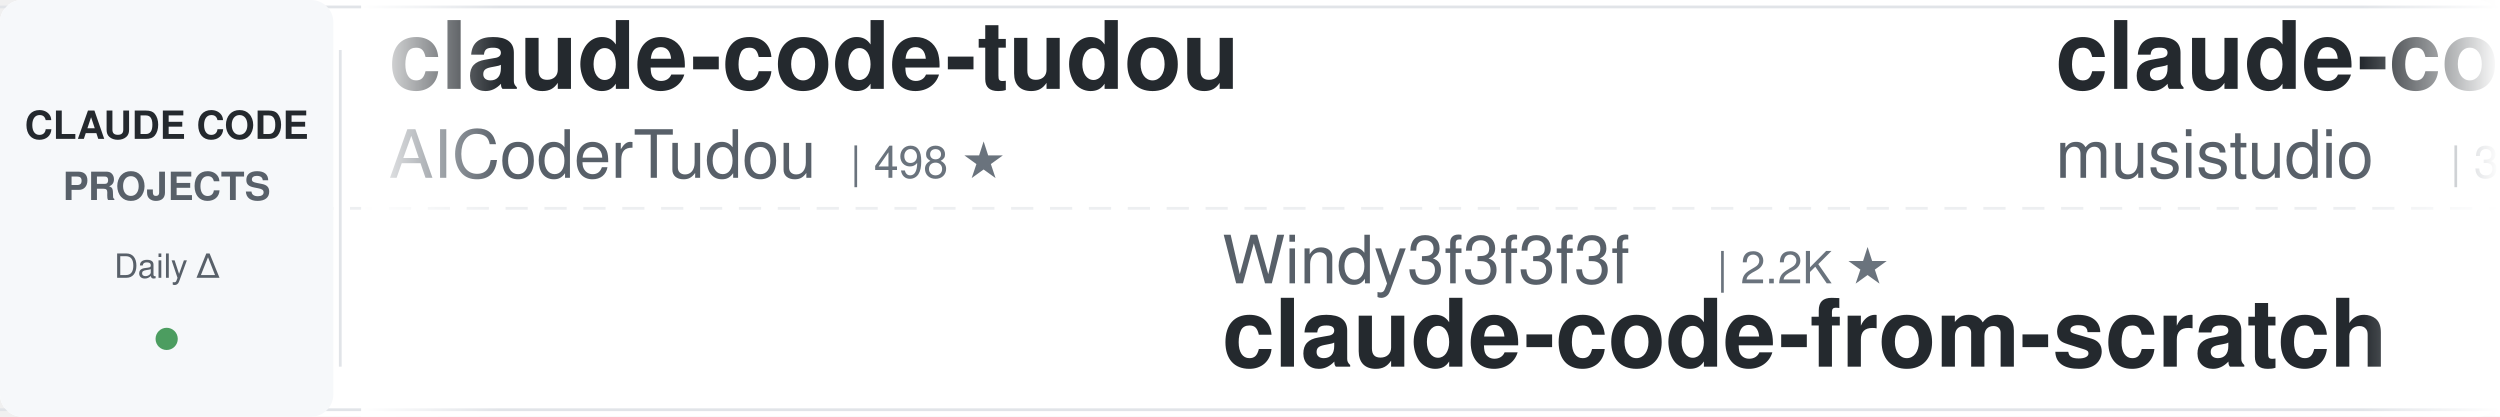
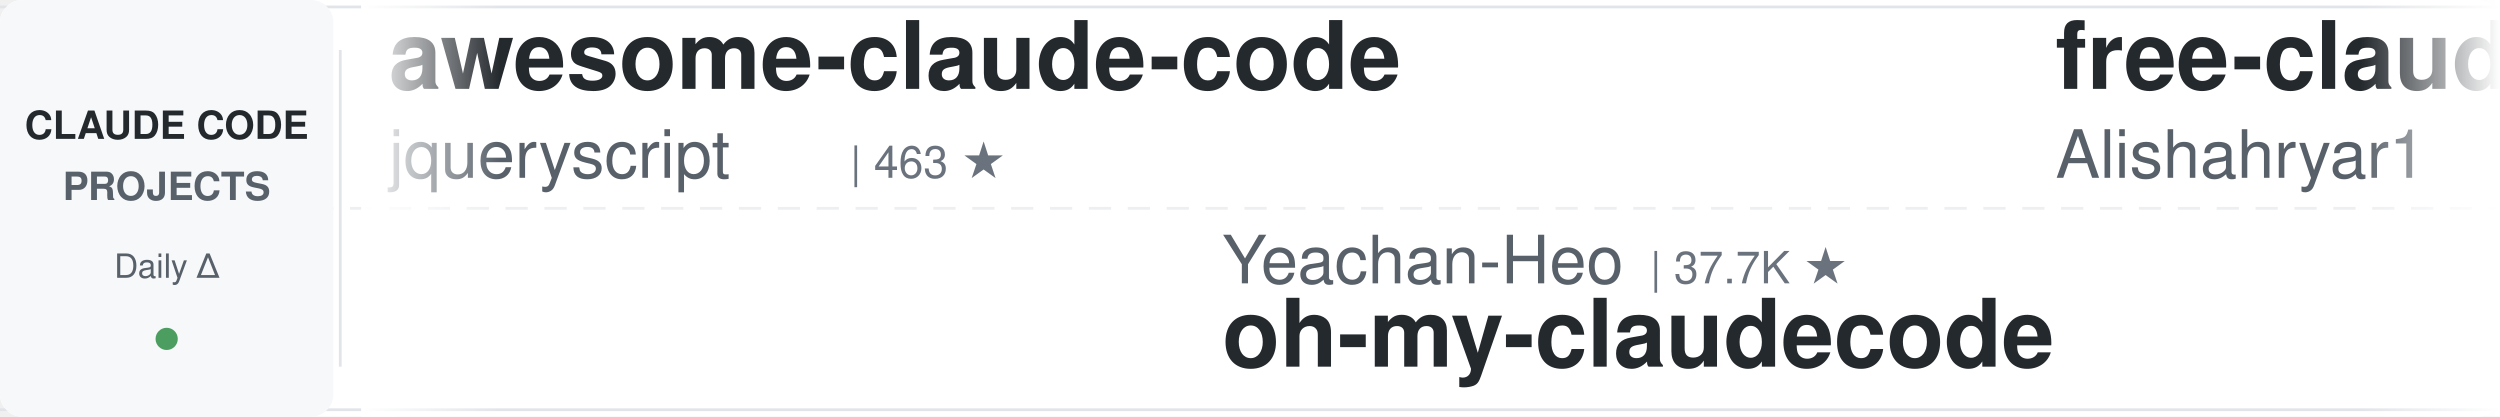
<svg xmlns="http://www.w3.org/2000/svg" width="900" height="150">
  <defs>
    <linearGradient id="leftFade" x1="0%" y1="0%" x2="100%" y2="0%">
      <stop offset="0%" style="stop-color:#ffffff;stop-opacity:1" />
      <stop offset="100%" style="stop-color:#ffffff;stop-opacity:0" />
    </linearGradient>
    <linearGradient id="rightFade" x1="0%" y1="0%" x2="100%" y2="0%">
      <stop offset="0%" style="stop-color:#ffffff;stop-opacity:0" />
      <stop offset="100%" style="stop-color:#ffffff;stop-opacity:1" />
    </linearGradient>
  </defs>
  <rect width="900" height="150" fill="#ffffff" rx="8" />
  <rect x="0" y="2" width="900" height="1" fill="#e1e4e8" />
  <rect x="0" y="147" width="900" height="1" fill="#e1e4e8" />
  <line x1="0" y1="75" x2="900" y2="75" stroke="#e1e4e8" stroke-width="1" stroke-dasharray="8 6" opacity="0.6" />
  <rect x="0" y="0" width="120" height="150" fill="#f6f8fa" rx="8" />
  <text x="60" y="50" font-family="-apple-system, BlinkMacSystemFont, 'Segoe UI', Helvetica, Arial, sans-serif" font-size="14" font-weight="600" fill="#24292e" text-anchor="middle">CLAUDE CODE</text>
  <text x="60" y="72" font-family="-apple-system, BlinkMacSystemFont, 'Segoe UI', Helvetica, Arial, sans-serif" font-size="14" font-weight="600" fill="#586069" text-anchor="middle">PROJECTS</text>
  <text x="60" y="100" font-family="-apple-system, BlinkMacSystemFont, 'Segoe UI', Helvetica, Arial, sans-serif" font-size="12" font-weight="500" fill="#586069" text-anchor="middle">Daily Δ</text>
  <circle cx="60" cy="122" r="4" fill="#22863a" opacity="0.8" />
  <rect x="122" y="18" width="1" height="114" fill="#e1e4e8" />
  <clipPath id="tickerClip">
    <rect x="130" y="0" width="770" height="150" />
  </clipPath>
  <g clip-path="url(#tickerClip)">
    <g id="tickerItems">
      <animateTransform attributeName="transform" attributeType="XML" type="translate" from="0 0" to="-3000 0" dur="54s" repeatCount="indefinite" />
      <g transform="translate(0, 0)">
-         <text x="140" y="32" font-family="-apple-system, BlinkMacSystemFont, 'Segoe UI', Helvetica, Arial, sans-serif" font-size="34" font-weight="600" fill="#24292e">claude-code-tudou</text>
-         <text x="140" y="64" font-family="-apple-system, BlinkMacSystemFont, 'Segoe UI', Helvetica, Arial, sans-serif" font-size="24" font-weight="400" fill="#586069">AICoderTudou</text>
-         <text x="306" y="64" font-family="-apple-system, BlinkMacSystemFont, 'Segoe UI', Helvetica, Arial, sans-serif" font-size="16" font-weight="500" fill="#6a737d">| 498 ★</text>
+         <text x="140" y="32" font-family="-apple-system, BlinkMacSystemFont, 'Segoe UI', Helvetica, Arial, sans-serif" font-size="34" font-weight="600" fill="#24292e">awesome-claude-code</text>
+         <text x="140" y="64" font-family="-apple-system, BlinkMacSystemFont, 'Segoe UI', Helvetica, Arial, sans-serif" font-size="24" font-weight="400" fill="#586069">jqueryscript</text>
+         <text x="306" y="64" font-family="-apple-system, BlinkMacSystemFont, 'Segoe UI', Helvetica, Arial, sans-serif" font-size="16" font-weight="500" fill="#6a737d">| 463 ★</text>
      </g>
      <g transform="translate(300, 0)">
-         <text x="140" y="102" font-family="-apple-system, BlinkMacSystemFont, 'Segoe UI', Helvetica, Arial, sans-serif" font-size="24" font-weight="400" fill="#586069">Windy3f3f3f3f</text>
-         <text x="318" y="102" font-family="-apple-system, BlinkMacSystemFont, 'Segoe UI', Helvetica, Arial, sans-serif" font-size="16" font-weight="500" fill="#6a737d">| 2.2K ★</text>
-         <text x="140" y="132" font-family="-apple-system, BlinkMacSystemFont, 'Segoe UI', Helvetica, Arial, sans-serif" font-size="34" font-weight="600" fill="#24292e">claude-code-from-scratch</text>
+         <text x="140" y="102" font-family="-apple-system, BlinkMacSystemFont, 'Segoe UI', Helvetica, Arial, sans-serif" font-size="24" font-weight="400" fill="#586069">Yeachan-Heo</text>
+         <text x="294" y="102" font-family="-apple-system, BlinkMacSystemFont, 'Segoe UI', Helvetica, Arial, sans-serif" font-size="16" font-weight="500" fill="#6a737d">| 37.7K ★</text>
+         <text x="140" y="132" font-family="-apple-system, BlinkMacSystemFont, 'Segoe UI', Helvetica, Arial, sans-serif" font-size="34" font-weight="600" fill="#24292e">oh-my-claudecode</text>
      </g>
      <g transform="translate(600, 0)">
-         <text x="140" y="32" font-family="-apple-system, BlinkMacSystemFont, 'Segoe UI', Helvetica, Arial, sans-serif" font-size="34" font-weight="600" fill="#24292e">claude-code-router</text>
-         <text x="140" y="64" font-family="-apple-system, BlinkMacSystemFont, 'Segoe UI', Helvetica, Arial, sans-serif" font-size="24" font-weight="400" fill="#586069">musistudio</text>
-         <text x="282" y="64" font-family="-apple-system, BlinkMacSystemFont, 'Segoe UI', Helvetica, Arial, sans-serif" font-size="16" font-weight="500" fill="#6a737d">| 35.7K ★</text>
+         <text x="140" y="32" font-family="-apple-system, BlinkMacSystemFont, 'Segoe UI', Helvetica, Arial, sans-serif" font-size="34" font-weight="600" fill="#24292e">free-claude-code</text>
+         <text x="140" y="64" font-family="-apple-system, BlinkMacSystemFont, 'Segoe UI', Helvetica, Arial, sans-serif" font-size="24" font-weight="400" fill="#586069">Alishahryar1</text>
+         <text x="306" y="64" font-family="-apple-system, BlinkMacSystemFont, 'Segoe UI', Helvetica, Arial, sans-serif" font-size="16" font-weight="500" fill="#6a737d">| 39.6K ★</text>
      </g>
      <g transform="translate(900, 0)">
-         <text x="140" y="102" font-family="-apple-system, BlinkMacSystemFont, 'Segoe UI', Helvetica, Arial, sans-serif" font-size="24" font-weight="400" fill="#586069">jeremylongshore</text>
-         <text x="342" y="102" font-family="-apple-system, BlinkMacSystemFont, 'Segoe UI', Helvetica, Arial, sans-serif" font-size="16" font-weight="500" fill="#6a737d">| 2.5K ★</text>
-         <text x="140" y="132" font-family="-apple-system, BlinkMacSystemFont, 'Segoe UI', Helvetica, Arial, sans-serif" font-size="34" font-weight="600" fill="#24292e">claude-code-plugins-plus...</text>
+         <text x="140" y="102" font-family="-apple-system, BlinkMacSystemFont, 'Segoe UI', Helvetica, Arial, sans-serif" font-size="24" font-weight="400" fill="#586069">darcyegb</text>
+         <text x="258" y="102" font-family="-apple-system, BlinkMacSystemFont, 'Segoe UI', Helvetica, Arial, sans-serif" font-size="16" font-weight="500" fill="#6a737d">| 744 ★</text>
+         <text x="140" y="132" font-family="-apple-system, BlinkMacSystemFont, 'Segoe UI', Helvetica, Arial, sans-serif" font-size="34" font-weight="600" fill="#24292e">ClaudeCodeAgents</text>
      </g>
      <g transform="translate(1200, 0)">
-         <text x="140" y="32" font-family="-apple-system, BlinkMacSystemFont, 'Segoe UI', Helvetica, Arial, sans-serif" font-size="34" font-weight="600" fill="#24292e">how-claude-code-works</text>
-         <text x="140" y="64" font-family="-apple-system, BlinkMacSystemFont, 'Segoe UI', Helvetica, Arial, sans-serif" font-size="24" font-weight="400" fill="#586069">Windy3f3f3f3f</text>
-         <text x="318" y="64" font-family="-apple-system, BlinkMacSystemFont, 'Segoe UI', Helvetica, Arial, sans-serif" font-size="16" font-weight="500" fill="#6a737d">| 3.1K ★</text>
+         <text x="140" y="32" font-family="-apple-system, BlinkMacSystemFont, 'Segoe UI', Helvetica, Arial, sans-serif" font-size="34" font-weight="600" fill="#24292e">claude-code-infrastructu...</text>
+         <text x="140" y="64" font-family="-apple-system, BlinkMacSystemFont, 'Segoe UI', Helvetica, Arial, sans-serif" font-size="24" font-weight="400" fill="#586069">diet103</text>
+         <text x="246" y="64" font-family="-apple-system, BlinkMacSystemFont, 'Segoe UI', Helvetica, Arial, sans-serif" font-size="16" font-weight="500" fill="#6a737d">| 9.7K ★</text>
      </g>
      <g transform="translate(1500, 0)">
-         <text x="140" y="102" font-family="-apple-system, BlinkMacSystemFont, 'Segoe UI', Helvetica, Arial, sans-serif" font-size="24" font-weight="400" fill="#586069">OneRedOak</text>
-         <text x="270" y="102" font-family="-apple-system, BlinkMacSystemFont, 'Segoe UI', Helvetica, Arial, sans-serif" font-size="16" font-weight="500" fill="#6a737d">| 3.9K ★</text>
-         <text x="140" y="132" font-family="-apple-system, BlinkMacSystemFont, 'Segoe UI', Helvetica, Arial, sans-serif" font-size="34" font-weight="600" fill="#24292e">claude-code-workflows</text>
+         <text x="140" y="102" font-family="-apple-system, BlinkMacSystemFont, 'Segoe UI', Helvetica, Arial, sans-serif" font-size="24" font-weight="400" fill="#586069">frankbria</text>
+         <text x="270" y="102" font-family="-apple-system, BlinkMacSystemFont, 'Segoe UI', Helvetica, Arial, sans-serif" font-size="16" font-weight="500" fill="#6a737d">| 9.5K ★</text>
+         <text x="140" y="132" font-family="-apple-system, BlinkMacSystemFont, 'Segoe UI', Helvetica, Arial, sans-serif" font-size="34" font-weight="600" fill="#24292e">ralph-claude-code</text>
      </g>
      <g transform="translate(1800, 0)">
-         <text x="140" y="32" font-family="-apple-system, BlinkMacSystemFont, 'Segoe UI', Helvetica, Arial, sans-serif" font-size="34" font-weight="600" fill="#24292e">claude-code-system-promp...</text>
-         <text x="140" y="64" font-family="-apple-system, BlinkMacSystemFont, 'Segoe UI', Helvetica, Arial, sans-serif" font-size="24" font-weight="400" fill="#586069">Piebald-AI</text>
-         <text x="282" y="64" font-family="-apple-system, BlinkMacSystemFont, 'Segoe UI', Helvetica, Arial, sans-serif" font-size="16" font-weight="500" fill="#6a737d">| 11.8K ★</text>
+         <text x="140" y="32" font-family="-apple-system, BlinkMacSystemFont, 'Segoe UI', Helvetica, Arial, sans-serif" font-size="34" font-weight="600" fill="#24292e">Dive-into-Claude-Code</text>
+         <text x="140" y="64" font-family="-apple-system, BlinkMacSystemFont, 'Segoe UI', Helvetica, Arial, sans-serif" font-size="24" font-weight="400" fill="#586069">VILA-Lab</text>
+         <text x="258" y="64" font-family="-apple-system, BlinkMacSystemFont, 'Segoe UI', Helvetica, Arial, sans-serif" font-size="16" font-weight="500" fill="#6a737d">| 1.9K ★</text>
      </g>
      <g transform="translate(2100, 0)">
-         <text x="140" y="102" font-family="-apple-system, BlinkMacSystemFont, 'Segoe UI', Helvetica, Arial, sans-serif" font-size="24" font-weight="400" fill="#586069">feiskyer</text>
-         <text x="258" y="102" font-family="-apple-system, BlinkMacSystemFont, 'Segoe UI', Helvetica, Arial, sans-serif" font-size="16" font-weight="500" fill="#6a737d">| 1.6K ★</text>
-         <text x="140" y="132" font-family="-apple-system, BlinkMacSystemFont, 'Segoe UI', Helvetica, Arial, sans-serif" font-size="34" font-weight="600" fill="#24292e">claude-code-settings</text>
+         <text x="140" y="102" font-family="-apple-system, BlinkMacSystemFont, 'Segoe UI', Helvetica, Arial, sans-serif" font-size="24" font-weight="400" fill="#586069">rohitg00</text>
+         <text x="258" y="102" font-family="-apple-system, BlinkMacSystemFont, 'Segoe UI', Helvetica, Arial, sans-serif" font-size="16" font-weight="500" fill="#6a737d">| 2.3K ★</text>
+         <text x="140" y="132" font-family="-apple-system, BlinkMacSystemFont, 'Segoe UI', Helvetica, Arial, sans-serif" font-size="34" font-weight="600" fill="#24292e">awesome-claude-code-tool...</text>
      </g>
      <g transform="translate(2400, 0)">
-         <text x="140" y="32" font-family="-apple-system, BlinkMacSystemFont, 'Segoe UI', Helvetica, Arial, sans-serif" font-size="34" font-weight="600" fill="#24292e">sc-claude-code-files</text>
-         <text x="140" y="64" font-family="-apple-system, BlinkMacSystemFont, 'Segoe UI', Helvetica, Arial, sans-serif" font-size="24" font-weight="400" fill="#586069">https-deeplearning-ai</text>
-         <text x="414" y="64" font-family="-apple-system, BlinkMacSystemFont, 'Segoe UI', Helvetica, Arial, sans-serif" font-size="16" font-weight="500" fill="#6a737d">| 534 ★</text>
+         <text x="140" y="32" font-family="-apple-system, BlinkMacSystemFont, 'Segoe UI', Helvetica, Arial, sans-serif" font-size="34" font-weight="600" fill="#24292e">claude-code-proxy</text>
+         <text x="140" y="64" font-family="-apple-system, BlinkMacSystemFont, 'Segoe UI', Helvetica, Arial, sans-serif" font-size="24" font-weight="400" fill="#586069">1rgs</text>
+         <text x="210" y="64" font-family="-apple-system, BlinkMacSystemFont, 'Segoe UI', Helvetica, Arial, sans-serif" font-size="16" font-weight="500" fill="#6a737d">| 3.7K ★</text>
      </g>
      <g transform="translate(2700, 0)">
-         <text x="140" y="102" font-family="-apple-system, BlinkMacSystemFont, 'Segoe UI', Helvetica, Arial, sans-serif" font-size="24" font-weight="400" fill="#586069">carlvellotti</text>
-         <text x="306" y="102" font-family="-apple-system, BlinkMacSystemFont, 'Segoe UI', Helvetica, Arial, sans-serif" font-size="16" font-weight="500" fill="#6a737d">| 2.1K ★</text>
-         <text x="140" y="132" font-family="-apple-system, BlinkMacSystemFont, 'Segoe UI', Helvetica, Arial, sans-serif" font-size="34" font-weight="600" fill="#24292e">claude-code-pm-course</text>
+         <text x="140" y="102" font-family="-apple-system, BlinkMacSystemFont, 'Segoe UI', Helvetica, Arial, sans-serif" font-size="24" font-weight="400" fill="#586069">Maciek-roboblog</text>
+         <text x="342" y="102" font-family="-apple-system, BlinkMacSystemFont, 'Segoe UI', Helvetica, Arial, sans-serif" font-size="16" font-weight="500" fill="#6a737d">| 8.4K ★</text>
+         <text x="140" y="132" font-family="-apple-system, BlinkMacSystemFont, 'Segoe UI', Helvetica, Arial, sans-serif" font-size="34" font-weight="600" fill="#24292e">Claude-Code-Usage-Monito...</text>
      </g>
      <g transform="translate(3000, 0)">
-         <text x="140" y="32" font-family="-apple-system, BlinkMacSystemFont, 'Segoe UI', Helvetica, Arial, sans-serif" font-size="34" font-weight="600" fill="#24292e">claude-code-tudou</text>
-         <text x="140" y="64" font-family="-apple-system, BlinkMacSystemFont, 'Segoe UI', Helvetica, Arial, sans-serif" font-size="24" font-weight="400" fill="#586069">AICoderTudou</text>
-         <text x="306" y="64" font-family="-apple-system, BlinkMacSystemFont, 'Segoe UI', Helvetica, Arial, sans-serif" font-size="16" font-weight="500" fill="#6a737d">| 498 ★</text>
+         <text x="140" y="32" font-family="-apple-system, BlinkMacSystemFont, 'Segoe UI', Helvetica, Arial, sans-serif" font-size="34" font-weight="600" fill="#24292e">awesome-claude-code</text>
+         <text x="140" y="64" font-family="-apple-system, BlinkMacSystemFont, 'Segoe UI', Helvetica, Arial, sans-serif" font-size="24" font-weight="400" fill="#586069">jqueryscript</text>
+         <text x="306" y="64" font-family="-apple-system, BlinkMacSystemFont, 'Segoe UI', Helvetica, Arial, sans-serif" font-size="16" font-weight="500" fill="#6a737d">| 463 ★</text>
      </g>
      <g transform="translate(3300, 0)">
-         <text x="140" y="102" font-family="-apple-system, BlinkMacSystemFont, 'Segoe UI', Helvetica, Arial, sans-serif" font-size="24" font-weight="400" fill="#586069">Windy3f3f3f3f</text>
-         <text x="318" y="102" font-family="-apple-system, BlinkMacSystemFont, 'Segoe UI', Helvetica, Arial, sans-serif" font-size="16" font-weight="500" fill="#6a737d">| 2.2K ★</text>
-         <text x="140" y="132" font-family="-apple-system, BlinkMacSystemFont, 'Segoe UI', Helvetica, Arial, sans-serif" font-size="34" font-weight="600" fill="#24292e">claude-code-from-scratch</text>
+         <text x="140" y="102" font-family="-apple-system, BlinkMacSystemFont, 'Segoe UI', Helvetica, Arial, sans-serif" font-size="24" font-weight="400" fill="#586069">Yeachan-Heo</text>
+         <text x="294" y="102" font-family="-apple-system, BlinkMacSystemFont, 'Segoe UI', Helvetica, Arial, sans-serif" font-size="16" font-weight="500" fill="#6a737d">| 37.7K ★</text>
+         <text x="140" y="132" font-family="-apple-system, BlinkMacSystemFont, 'Segoe UI', Helvetica, Arial, sans-serif" font-size="34" font-weight="600" fill="#24292e">oh-my-claudecode</text>
      </g>
      <g transform="translate(3600, 0)">
-         <text x="140" y="32" font-family="-apple-system, BlinkMacSystemFont, 'Segoe UI', Helvetica, Arial, sans-serif" font-size="34" font-weight="600" fill="#24292e">claude-code-router</text>
-         <text x="140" y="64" font-family="-apple-system, BlinkMacSystemFont, 'Segoe UI', Helvetica, Arial, sans-serif" font-size="24" font-weight="400" fill="#586069">musistudio</text>
-         <text x="282" y="64" font-family="-apple-system, BlinkMacSystemFont, 'Segoe UI', Helvetica, Arial, sans-serif" font-size="16" font-weight="500" fill="#6a737d">| 35.7K ★</text>
+         <text x="140" y="32" font-family="-apple-system, BlinkMacSystemFont, 'Segoe UI', Helvetica, Arial, sans-serif" font-size="34" font-weight="600" fill="#24292e">free-claude-code</text>
+         <text x="140" y="64" font-family="-apple-system, BlinkMacSystemFont, 'Segoe UI', Helvetica, Arial, sans-serif" font-size="24" font-weight="400" fill="#586069">Alishahryar1</text>
+         <text x="306" y="64" font-family="-apple-system, BlinkMacSystemFont, 'Segoe UI', Helvetica, Arial, sans-serif" font-size="16" font-weight="500" fill="#6a737d">| 39.6K ★</text>
      </g>
      <g transform="translate(3900, 0)">
-         <text x="140" y="102" font-family="-apple-system, BlinkMacSystemFont, 'Segoe UI', Helvetica, Arial, sans-serif" font-size="24" font-weight="400" fill="#586069">jeremylongshore</text>
-         <text x="342" y="102" font-family="-apple-system, BlinkMacSystemFont, 'Segoe UI', Helvetica, Arial, sans-serif" font-size="16" font-weight="500" fill="#6a737d">| 2.5K ★</text>
-         <text x="140" y="132" font-family="-apple-system, BlinkMacSystemFont, 'Segoe UI', Helvetica, Arial, sans-serif" font-size="34" font-weight="600" fill="#24292e">claude-code-plugins-plus...</text>
+         <text x="140" y="102" font-family="-apple-system, BlinkMacSystemFont, 'Segoe UI', Helvetica, Arial, sans-serif" font-size="24" font-weight="400" fill="#586069">darcyegb</text>
+         <text x="258" y="102" font-family="-apple-system, BlinkMacSystemFont, 'Segoe UI', Helvetica, Arial, sans-serif" font-size="16" font-weight="500" fill="#6a737d">| 744 ★</text>
+         <text x="140" y="132" font-family="-apple-system, BlinkMacSystemFont, 'Segoe UI', Helvetica, Arial, sans-serif" font-size="34" font-weight="600" fill="#24292e">ClaudeCodeAgents</text>
      </g>
    </g>
  </g>
  <rect x="130" y="0" width="50" height="150" fill="url(#leftFade)" />
  <rect x="850" y="0" width="50" height="150" fill="url(#rightFade)" />
</svg>
